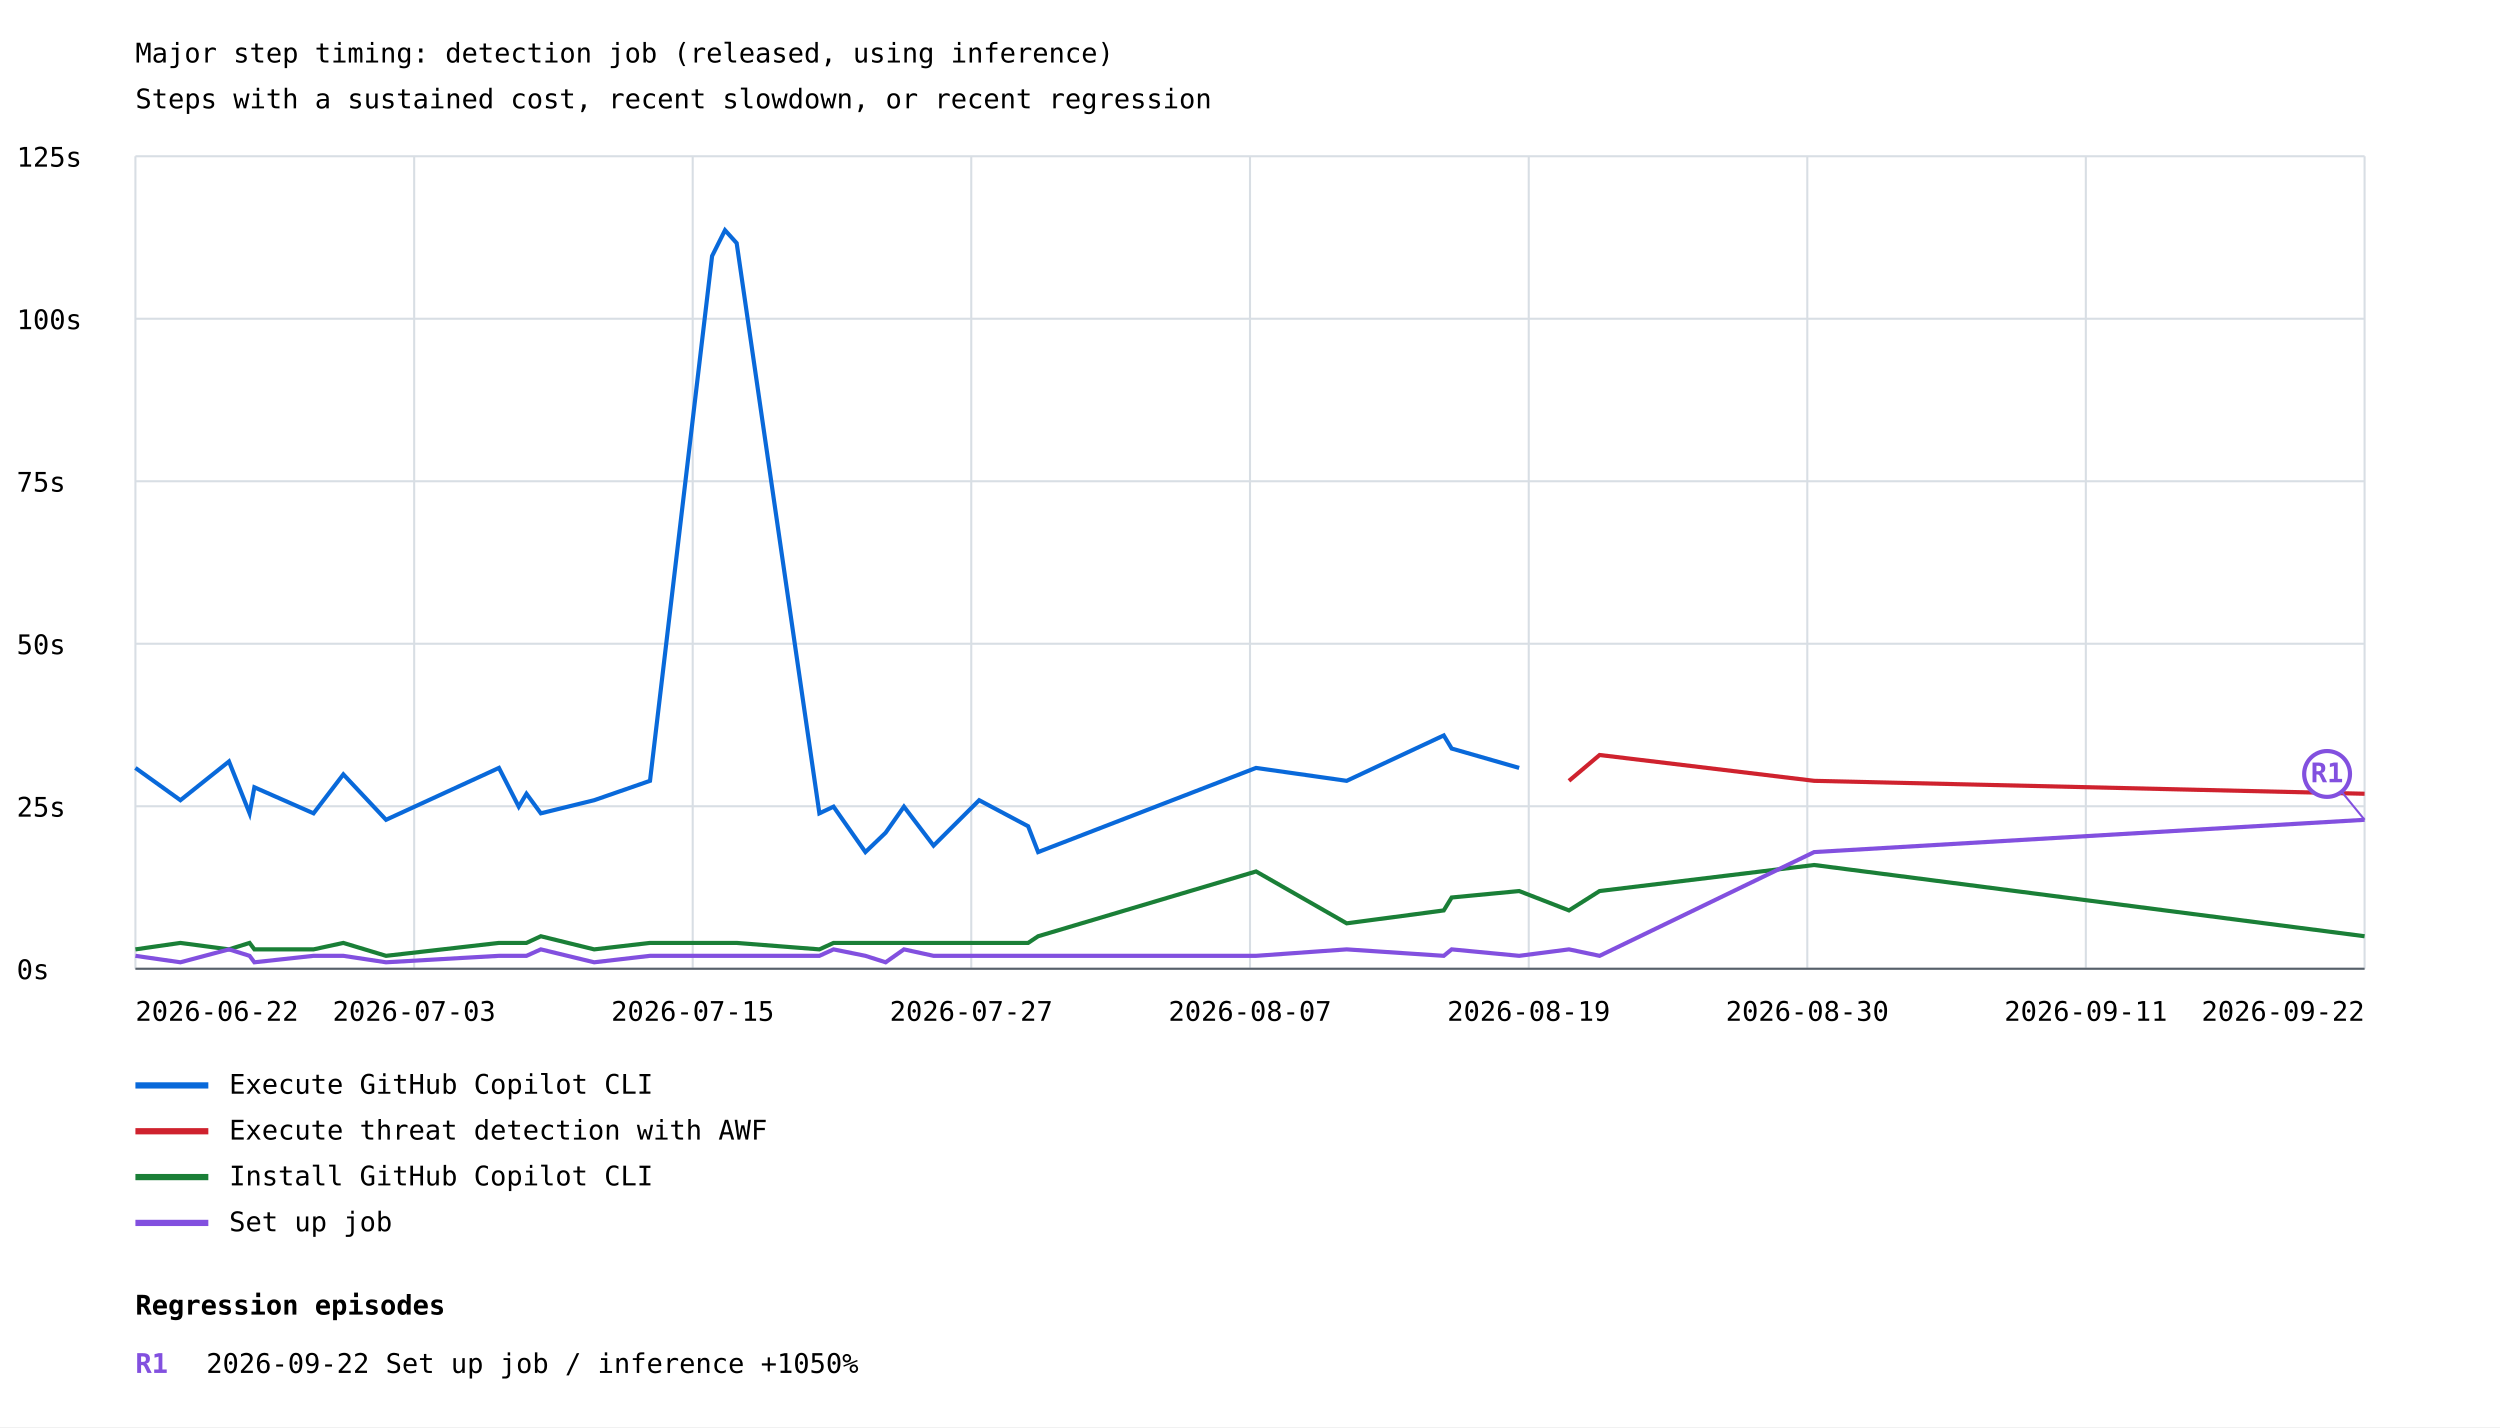
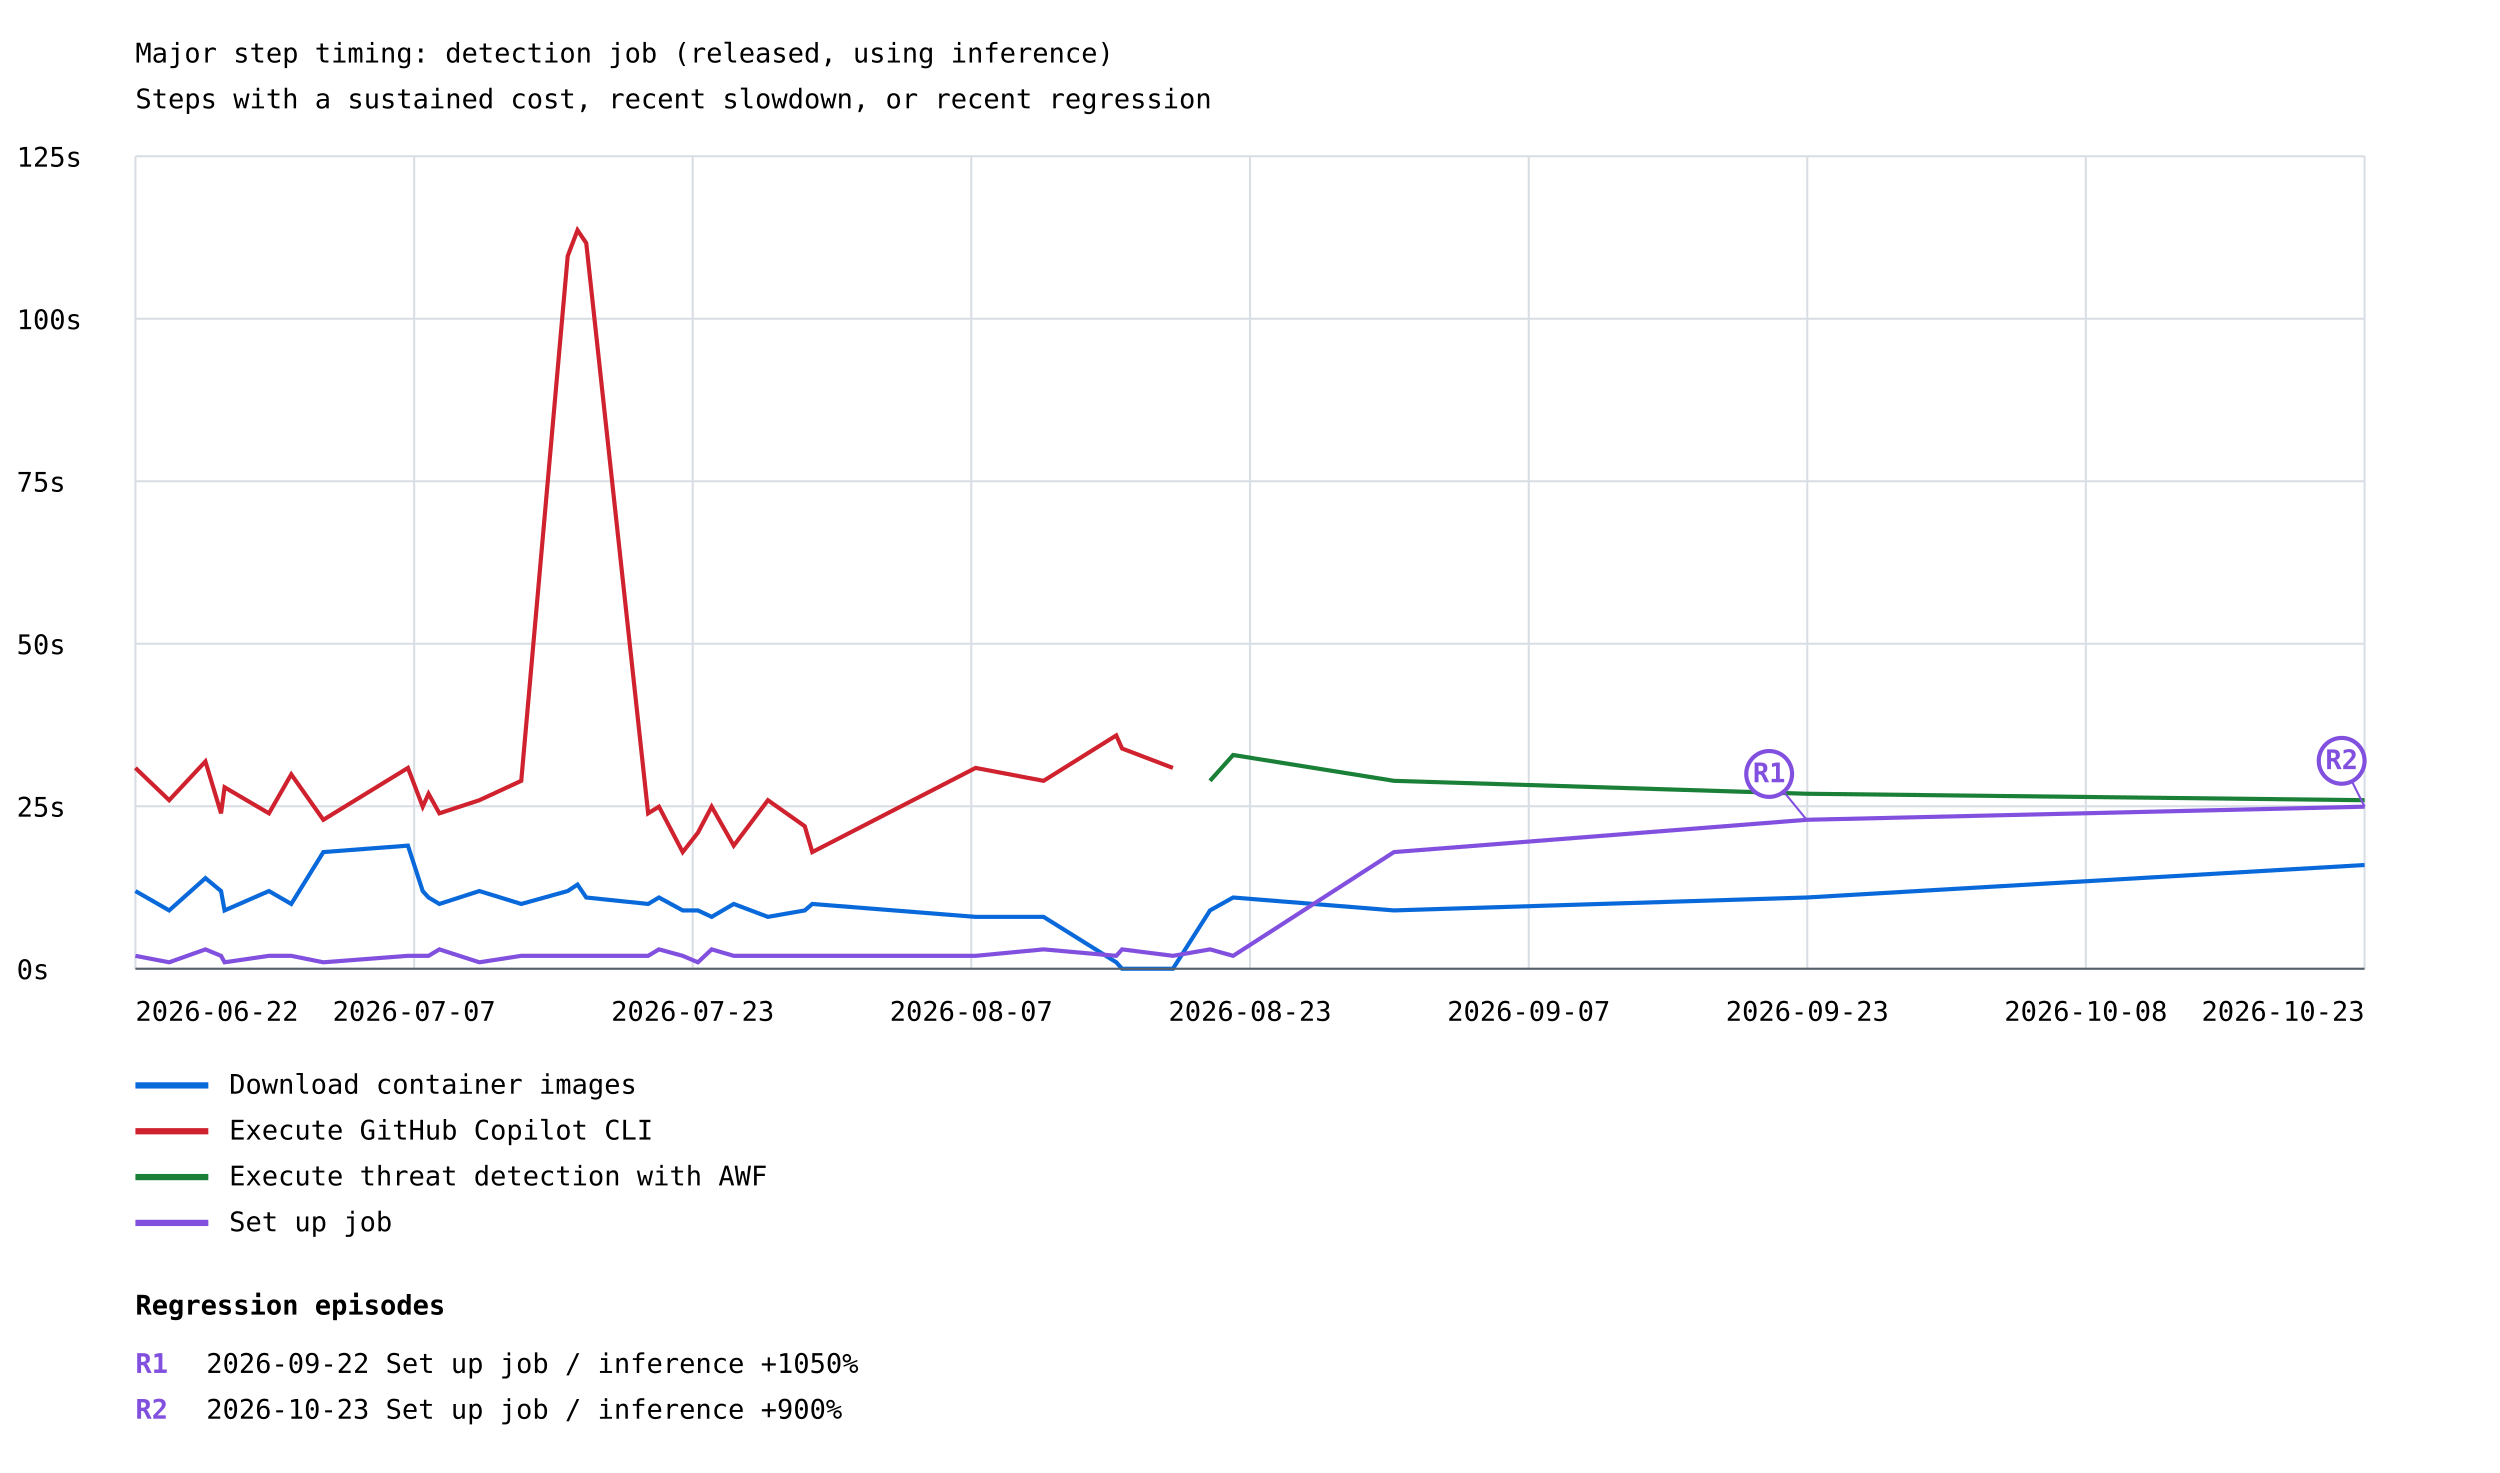
- <svg xmlns="http://www.w3.org/2000/svg" width="1200" height="685" viewBox="0 0 1200 685">
+ <svg xmlns="http://www.w3.org/2000/svg" width="1200" height="707" viewBox="0 0 1200 707">
  <rect width="100%" height="100%" fill="white" />
  <style>text{font-family:ui-monospace,monospace;font-size:13px}.axis{stroke:#57606a;stroke-width:1}.grid{stroke:#d8dee4;stroke-width:1}</style>
  <text x="65" y="30" font-size="20">Major step timing: detection job (released, using inference)</text>
  <text x="65" y="52">Steps with a sustained cost, recent slowdown, or recent regression</text>
  <line class="grid" x1="65" y1="465.0" x2="1135" y2="465.0" />
  <text x="8" y="470.0">0s</text>
  <line class="grid" x1="65" y1="387.0" x2="1135" y2="387.0" />
  <text x="8" y="392.0">25s</text>
  <line class="grid" x1="65" y1="309.0" x2="1135" y2="309.0" />
  <text x="8" y="314.0">50s</text>
  <line class="grid" x1="65" y1="231.0" x2="1135" y2="231.0" />
  <text x="8" y="236.0">75s</text>
  <line class="grid" x1="65" y1="153.0" x2="1135" y2="153.0" />
  <text x="8" y="158.0">100s</text>
  <line class="grid" x1="65" y1="75.0" x2="1135" y2="75.0" />
  <text x="8" y="80.0">125s</text>
  <line class="grid" x1="65.0" y1="75" x2="65.0" y2="465" />
  <line class="grid" x1="198.8" y1="75" x2="198.8" y2="465" />
  <line class="grid" x1="332.5" y1="75" x2="332.5" y2="465" />
  <line class="grid" x1="466.2" y1="75" x2="466.2" y2="465" />
  <line class="grid" x1="600.0" y1="75" x2="600.0" y2="465" />
  <line class="grid" x1="733.8" y1="75" x2="733.8" y2="465" />
  <line class="grid" x1="867.5" y1="75" x2="867.5" y2="465" />
  <line class="grid" x1="1001.2" y1="75" x2="1001.2" y2="465" />
  <line class="grid" x1="1135.0" y1="75" x2="1135.0" y2="465" />
-   <polyline points="65.0,368.6 86.6,384.1 109.9,365.5 119.8,390.4 122.1,377.9 150.5,390.4 164.8,371.7 185.3,393.5 239.5,368.6 249.0,387.2 252.7,381.0 259.6,390.4 285.2,384.1 312.0,374.8 341.8,122.9 348.0,110.5 353.6,116.7 393.3,390.4 400.1,387.2 415.4,409.0 425.1,399.7 433.9,387.2 448.1,405.9 470.0,384.1 493.5,396.6 498.3,409.0 602.9,368.6 646.4,374.8 693.0,353.0 696.8,359.3 729.2,368.6" fill="none" stroke="#0969da" stroke-width="2" />
+   <polyline points="65.0,427.7 81.2,437.0 98.6,421.5 106.1,427.7 107.8,437.0 129.1,427.7 139.8,433.9 155.2,409.0 195.8,405.9 202.9,427.7 205.7,430.8 210.9,433.9 230.1,427.7 250.2,433.9 272.5,427.7 277.2,424.6 281.4,430.8 311.1,433.9 316.3,430.8 327.7,437.0 335.0,437.0 341.6,440.1 352.2,433.9 368.6,440.1 386.3,437.0 389.9,433.9 468.3,440.1 500.9,440.1 535.8,461.9 538.6,465.0 563.0,465.0 580.8,437.0 591.9,430.8 669.1,437.0 867.2,430.8 1135.0,415.2" fill="none" stroke="#0969da" stroke-width="2" />
  <line x1="65" y1="521" x2="100" y2="521" stroke="#0969da" stroke-width="3" />
-   <text x="110" y="525">Execute GitHub Copilot CLI</text>
-   <polyline points="753.1,374.8 767.8,362.4 870.8,374.8 1135.0,381.0" fill="none" stroke="#cf222e" stroke-width="2" />
+   <text x="110" y="525">Download container images</text>
+   <polyline points="65.0,368.6 81.2,384.1 98.6,365.5 106.1,390.4 107.8,377.9 129.1,390.4 139.8,371.7 155.2,393.5 195.8,368.6 202.9,387.2 205.7,381.0 210.9,390.4 230.1,384.1 250.2,374.8 272.5,122.9 277.2,110.5 281.4,116.7 311.1,390.4 316.3,387.2 327.7,409.0 335.0,399.7 341.6,387.2 352.2,405.9 368.6,384.1 386.3,396.6 389.9,409.0 468.3,368.6 500.9,374.8 535.8,353.0 538.6,359.3 563.0,368.6" fill="none" stroke="#cf222e" stroke-width="2" />
  <line x1="65" y1="543" x2="100" y2="543" stroke="#cf222e" stroke-width="3" />
-   <text x="110" y="547">Execute threat detection with AWF</text>
-   <polyline points="65.0,455.7 86.6,452.6 109.9,455.7 119.8,452.6 122.1,455.7 150.5,455.7 164.8,452.6 185.3,458.8 239.5,452.6 249.0,452.6 252.7,452.6 259.6,449.4 285.2,455.7 312.0,452.6 341.8,452.6 348.0,452.6 353.6,452.6 393.3,455.7 400.1,452.6 415.4,452.6 425.1,452.6 433.9,452.6 448.1,452.6 470.0,452.6 493.5,452.6 498.3,449.4 602.9,418.3 646.4,443.2 693.0,437.0 696.8,430.8 729.2,427.7 753.1,437.0 767.8,427.7 870.8,415.2 1135.0,449.4" fill="none" stroke="#1a7f37" stroke-width="2" />
+   <text x="110" y="547">Execute GitHub Copilot CLI</text>
+   <polyline points="580.8,374.8 591.9,362.4 669.1,374.8 867.2,381.0 1135.0,384.1" fill="none" stroke="#1a7f37" stroke-width="2" />
  <line x1="65" y1="565" x2="100" y2="565" stroke="#1a7f37" stroke-width="3" />
-   <text x="110" y="569">Install GitHub Copilot CLI</text>
-   <polyline points="65.0,458.8 86.6,461.9 109.9,455.7 119.8,458.8 122.1,461.9 150.5,458.8 164.8,458.8 185.3,461.9 239.5,458.8 249.0,458.8 252.7,458.8 259.6,455.7 285.2,461.9 312.0,458.8 341.8,458.8 348.0,458.8 353.6,458.8 393.3,458.8 400.1,455.7 415.4,458.8 425.1,461.9 433.9,455.7 448.1,458.8 470.0,458.8 493.5,458.8 498.3,458.8 602.9,458.8 646.4,455.7 693.0,458.8 696.8,455.7 729.2,458.8 753.1,455.7 767.8,458.8 870.8,409.0 1135.0,393.5" fill="none" stroke="#8250df" stroke-width="2" />
-   <line x1="1135.0" y1="393.5" x2="1117.0" y2="371.5" stroke="#8250df" stroke-width="1" />
-   <circle cx="1117.0" cy="371.5" r="11" fill="white" stroke="#8250df" stroke-width="2" />
-   <text x="1117.0" y="375.5" fill="#8250df" font-size="10" font-weight="bold" text-anchor="middle">R1</text>
+   <text x="110" y="569">Execute threat detection with AWF</text>
+   <polyline points="65.0,458.8 81.2,461.9 98.6,455.7 106.1,458.8 107.8,461.9 129.1,458.8 139.8,458.8 155.2,461.9 195.8,458.8 202.9,458.8 205.7,458.8 210.9,455.7 230.1,461.9 250.2,458.8 272.5,458.8 277.2,458.8 281.4,458.8 311.1,458.8 316.3,455.7 327.7,458.8 335.0,461.9 341.6,455.7 352.2,458.8 368.6,458.8 386.3,458.8 389.9,458.8 468.3,458.8 500.9,455.7 535.8,458.8 538.6,455.7 563.0,458.8 580.8,455.7 591.9,458.8 669.1,409.0 867.2,393.5 1135.0,387.2" fill="none" stroke="#8250df" stroke-width="2" />
+   <line x1="867.2" y1="393.5" x2="849.2" y2="371.5" stroke="#8250df" stroke-width="1" />
+   <circle cx="849.2" cy="371.5" r="11" fill="white" stroke="#8250df" stroke-width="2" />
+   <text x="849.2" y="375.5" fill="#8250df" font-size="10" font-weight="bold" text-anchor="middle">R1</text>
+   <line x1="1135.0" y1="387.2" x2="1124.0" y2="365.2" stroke="#8250df" stroke-width="1" />
+   <circle cx="1124.0" cy="365.2" r="11" fill="white" stroke="#8250df" stroke-width="2" />
+   <text x="1124.0" y="369.2" fill="#8250df" font-size="10" font-weight="bold" text-anchor="middle">R2</text>
  <line x1="65" y1="587" x2="100" y2="587" stroke="#8250df" stroke-width="3" />
  <text x="110" y="591">Set up job</text>
  <text x="65.0" y="490" text-anchor="start">2026-06-22</text>
-   <text x="198.8" y="490" text-anchor="middle">2026-07-03</text>
-   <text x="332.5" y="490" text-anchor="middle">2026-07-15</text>
-   <text x="466.2" y="490" text-anchor="middle">2026-07-27</text>
-   <text x="600.0" y="490" text-anchor="middle">2026-08-07</text>
-   <text x="733.8" y="490" text-anchor="middle">2026-08-19</text>
-   <text x="867.5" y="490" text-anchor="middle">2026-08-30</text>
-   <text x="1001.2" y="490" text-anchor="middle">2026-09-11</text>
-   <text x="1135.0" y="490" text-anchor="end">2026-09-22</text>
+   <text x="198.8" y="490" text-anchor="middle">2026-07-07</text>
+   <text x="332.5" y="490" text-anchor="middle">2026-07-23</text>
+   <text x="466.2" y="490" text-anchor="middle">2026-08-07</text>
+   <text x="600.0" y="490" text-anchor="middle">2026-08-23</text>
+   <text x="733.8" y="490" text-anchor="middle">2026-09-07</text>
+   <text x="867.5" y="490" text-anchor="middle">2026-09-23</text>
+   <text x="1001.2" y="490" text-anchor="middle">2026-10-08</text>
+   <text x="1135.0" y="490" text-anchor="end">2026-10-23</text>
  <line class="axis" x1="65" y1="465" x2="1135" y2="465" />
  <text x="65" y="631" font-size="16" font-weight="bold">Regression episodes</text>
  <text x="65" y="659" fill="#8250df" font-weight="bold">R1</text>
  <text x="99" y="659">2026-09-22  Set up job / inference  +1050%</text>
+   <text x="65" y="681" fill="#8250df" font-weight="bold">R2</text>
+   <text x="99" y="681">2026-10-23  Set up job / inference  +900%</text>
</svg>
